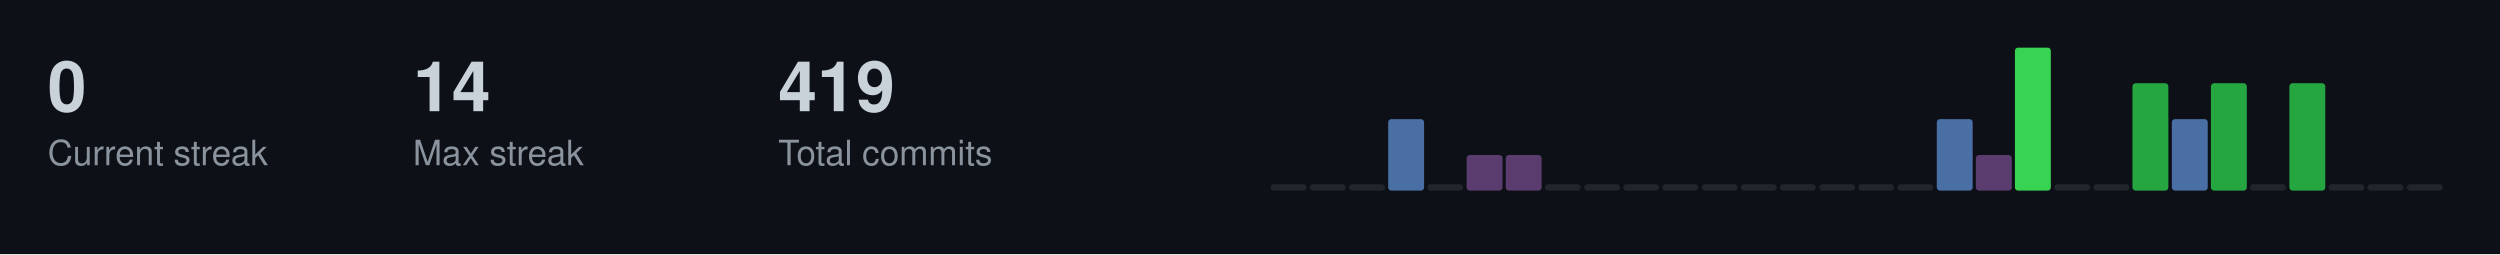
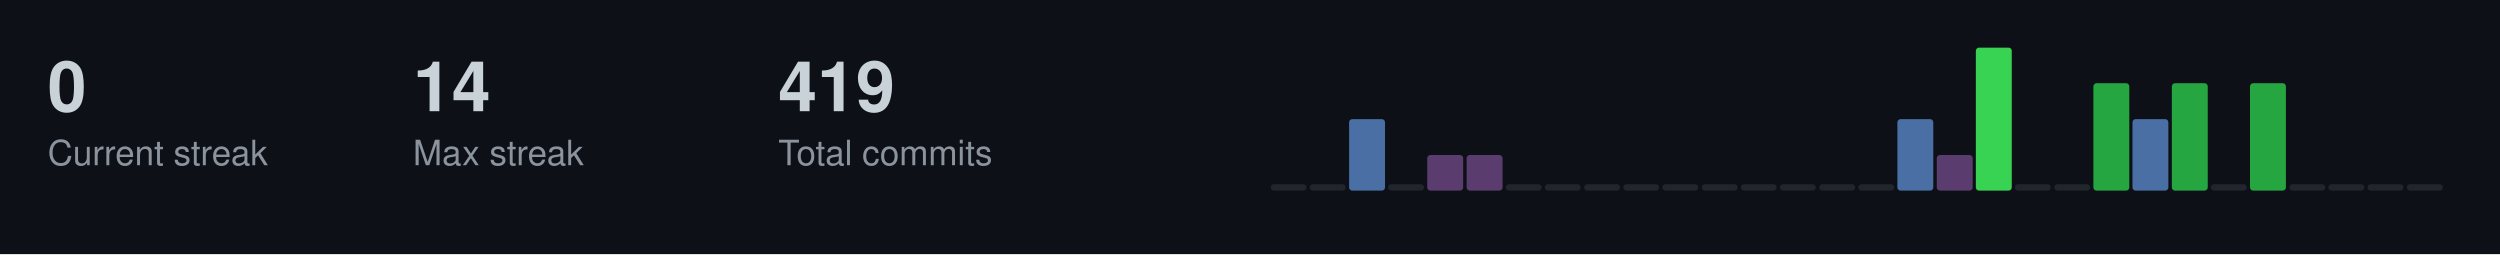
<svg xmlns="http://www.w3.org/2000/svg" width="787" height="80">
  <style>
  .title { font-size: 14px; fill: #c9d1d9; font-family: -apple-system, BlinkMacSystemFont, "Segoe UI", Helvetica, Arial, sans-serif; font-weight: 600; }
  .stat-label { font-size: 11px; fill: #8b949e; font-family: -apple-system, BlinkMacSystemFont, "Segoe UI", Helvetica, Arial, sans-serif; }
  .stat-value { font-size: 22px; fill: #c9d1d9; font-family: -apple-system, BlinkMacSystemFont, "Segoe UI", Helvetica, Arial, sans-serif; font-weight: 600; }
  .streak-fire { font-size: 22px; fill: #f0883e; font-family: -apple-system, BlinkMacSystemFont, "Segoe UI", Helvetica, Arial, sans-serif; font-weight: 600; }
</style>
  <rect width="787" height="80" fill="#0d1117" />
  <text x="15" y="35" class="stat-value">0</text>
  <text x="15" y="52" class="stat-label">Current streak</text>
  <text x="130" y="35" class="stat-value">14</text>
  <text x="130" y="52" class="stat-label">Max streak</text>
  <text x="245" y="35" class="stat-value">419</text>
  <text x="245" y="52" class="stat-label">Total commits</text>
  <rect x="400.0" y="58.0" width="11.3" height="2.0" fill="#21262d" rx="1" />
  <rect x="412.3" y="58.0" width="11.3" height="2.0" fill="#21262d" rx="1" />
-   <rect x="424.7" y="58.0" width="11.3" height="2.0" fill="#21262d" rx="1" />
-   <rect x="437.0" y="37.5" width="11.3" height="22.5" fill="#4a6fa5" rx="1" />
-   <rect x="449.3" y="58.0" width="11.3" height="2.0" fill="#21262d" rx="1" />
+   <rect x="424.7" y="37.5" width="11.3" height="22.5" fill="#4a6fa5" rx="1" />
+   <rect x="437.0" y="58.0" width="11.3" height="2.0" fill="#21262d" rx="1" />
+   <rect x="449.3" y="48.8" width="11.3" height="11.2" fill="#5a3d6e" rx="1" />
  <rect x="461.7" y="48.8" width="11.3" height="11.2" fill="#5a3d6e" rx="1" />
-   <rect x="474.0" y="48.8" width="11.3" height="11.2" fill="#5a3d6e" rx="1" />
+   <rect x="474.0" y="58.0" width="11.3" height="2.0" fill="#21262d" rx="1" />
  <rect x="486.3" y="58.0" width="11.3" height="2.0" fill="#21262d" rx="1" />
  <rect x="498.7" y="58.0" width="11.3" height="2.0" fill="#21262d" rx="1" />
  <rect x="511.0" y="58.0" width="11.3" height="2.0" fill="#21262d" rx="1" />
  <rect x="523.3" y="58.0" width="11.3" height="2.0" fill="#21262d" rx="1" />
  <rect x="535.7" y="58.0" width="11.3" height="2.0" fill="#21262d" rx="1" />
  <rect x="548.0" y="58.0" width="11.3" height="2.0" fill="#21262d" rx="1" />
  <rect x="560.3" y="58.0" width="11.3" height="2.0" fill="#21262d" rx="1" />
  <rect x="572.7" y="58.0" width="11.3" height="2.0" fill="#21262d" rx="1" />
  <rect x="585.0" y="58.0" width="11.3" height="2.0" fill="#21262d" rx="1" />
-   <rect x="597.3" y="58.0" width="11.3" height="2.0" fill="#21262d" rx="1" />
-   <rect x="609.7" y="37.5" width="11.3" height="22.5" fill="#4a6fa5" rx="1" />
-   <rect x="622.0" y="48.8" width="11.3" height="11.2" fill="#5a3d6e" rx="1" />
-   <rect x="634.3" y="15.0" width="11.3" height="45.0" fill="#39d353" rx="1" />
+   <rect x="597.3" y="37.5" width="11.3" height="22.5" fill="#4a6fa5" rx="1" />
+   <rect x="609.7" y="48.8" width="11.3" height="11.2" fill="#5a3d6e" rx="1" />
+   <rect x="622.0" y="15.0" width="11.3" height="45.0" fill="#39d353" rx="1" />
+   <rect x="634.3" y="58.0" width="11.3" height="2.0" fill="#21262d" rx="1" />
  <rect x="646.7" y="58.0" width="11.3" height="2.0" fill="#21262d" rx="1" />
-   <rect x="659.0" y="58.0" width="11.3" height="2.0" fill="#21262d" rx="1" />
-   <rect x="671.3" y="26.2" width="11.3" height="33.8" fill="#26a641" rx="1" />
-   <rect x="683.7" y="37.5" width="11.3" height="22.5" fill="#4a6fa5" rx="1" />
-   <rect x="696.0" y="26.2" width="11.3" height="33.8" fill="#26a641" rx="1" />
-   <rect x="708.3" y="58.0" width="11.3" height="2.0" fill="#21262d" rx="1" />
-   <rect x="720.7" y="26.2" width="11.3" height="33.8" fill="#26a641" rx="1" />
+   <rect x="659.0" y="26.2" width="11.3" height="33.8" fill="#26a641" rx="1" />
+   <rect x="671.3" y="37.5" width="11.3" height="22.5" fill="#4a6fa5" rx="1" />
+   <rect x="683.7" y="26.2" width="11.3" height="33.8" fill="#26a641" rx="1" />
+   <rect x="696.0" y="58.0" width="11.3" height="2.0" fill="#21262d" rx="1" />
+   <rect x="708.3" y="26.2" width="11.3" height="33.8" fill="#26a641" rx="1" />
+   <rect x="720.7" y="58.0" width="11.3" height="2.0" fill="#21262d" rx="1" />
  <rect x="733.0" y="58.0" width="11.3" height="2.0" fill="#21262d" rx="1" />
  <rect x="745.3" y="58.0" width="11.3" height="2.0" fill="#21262d" rx="1" />
  <rect x="757.7" y="58.0" width="11.3" height="2.0" fill="#21262d" rx="1" />
</svg>
